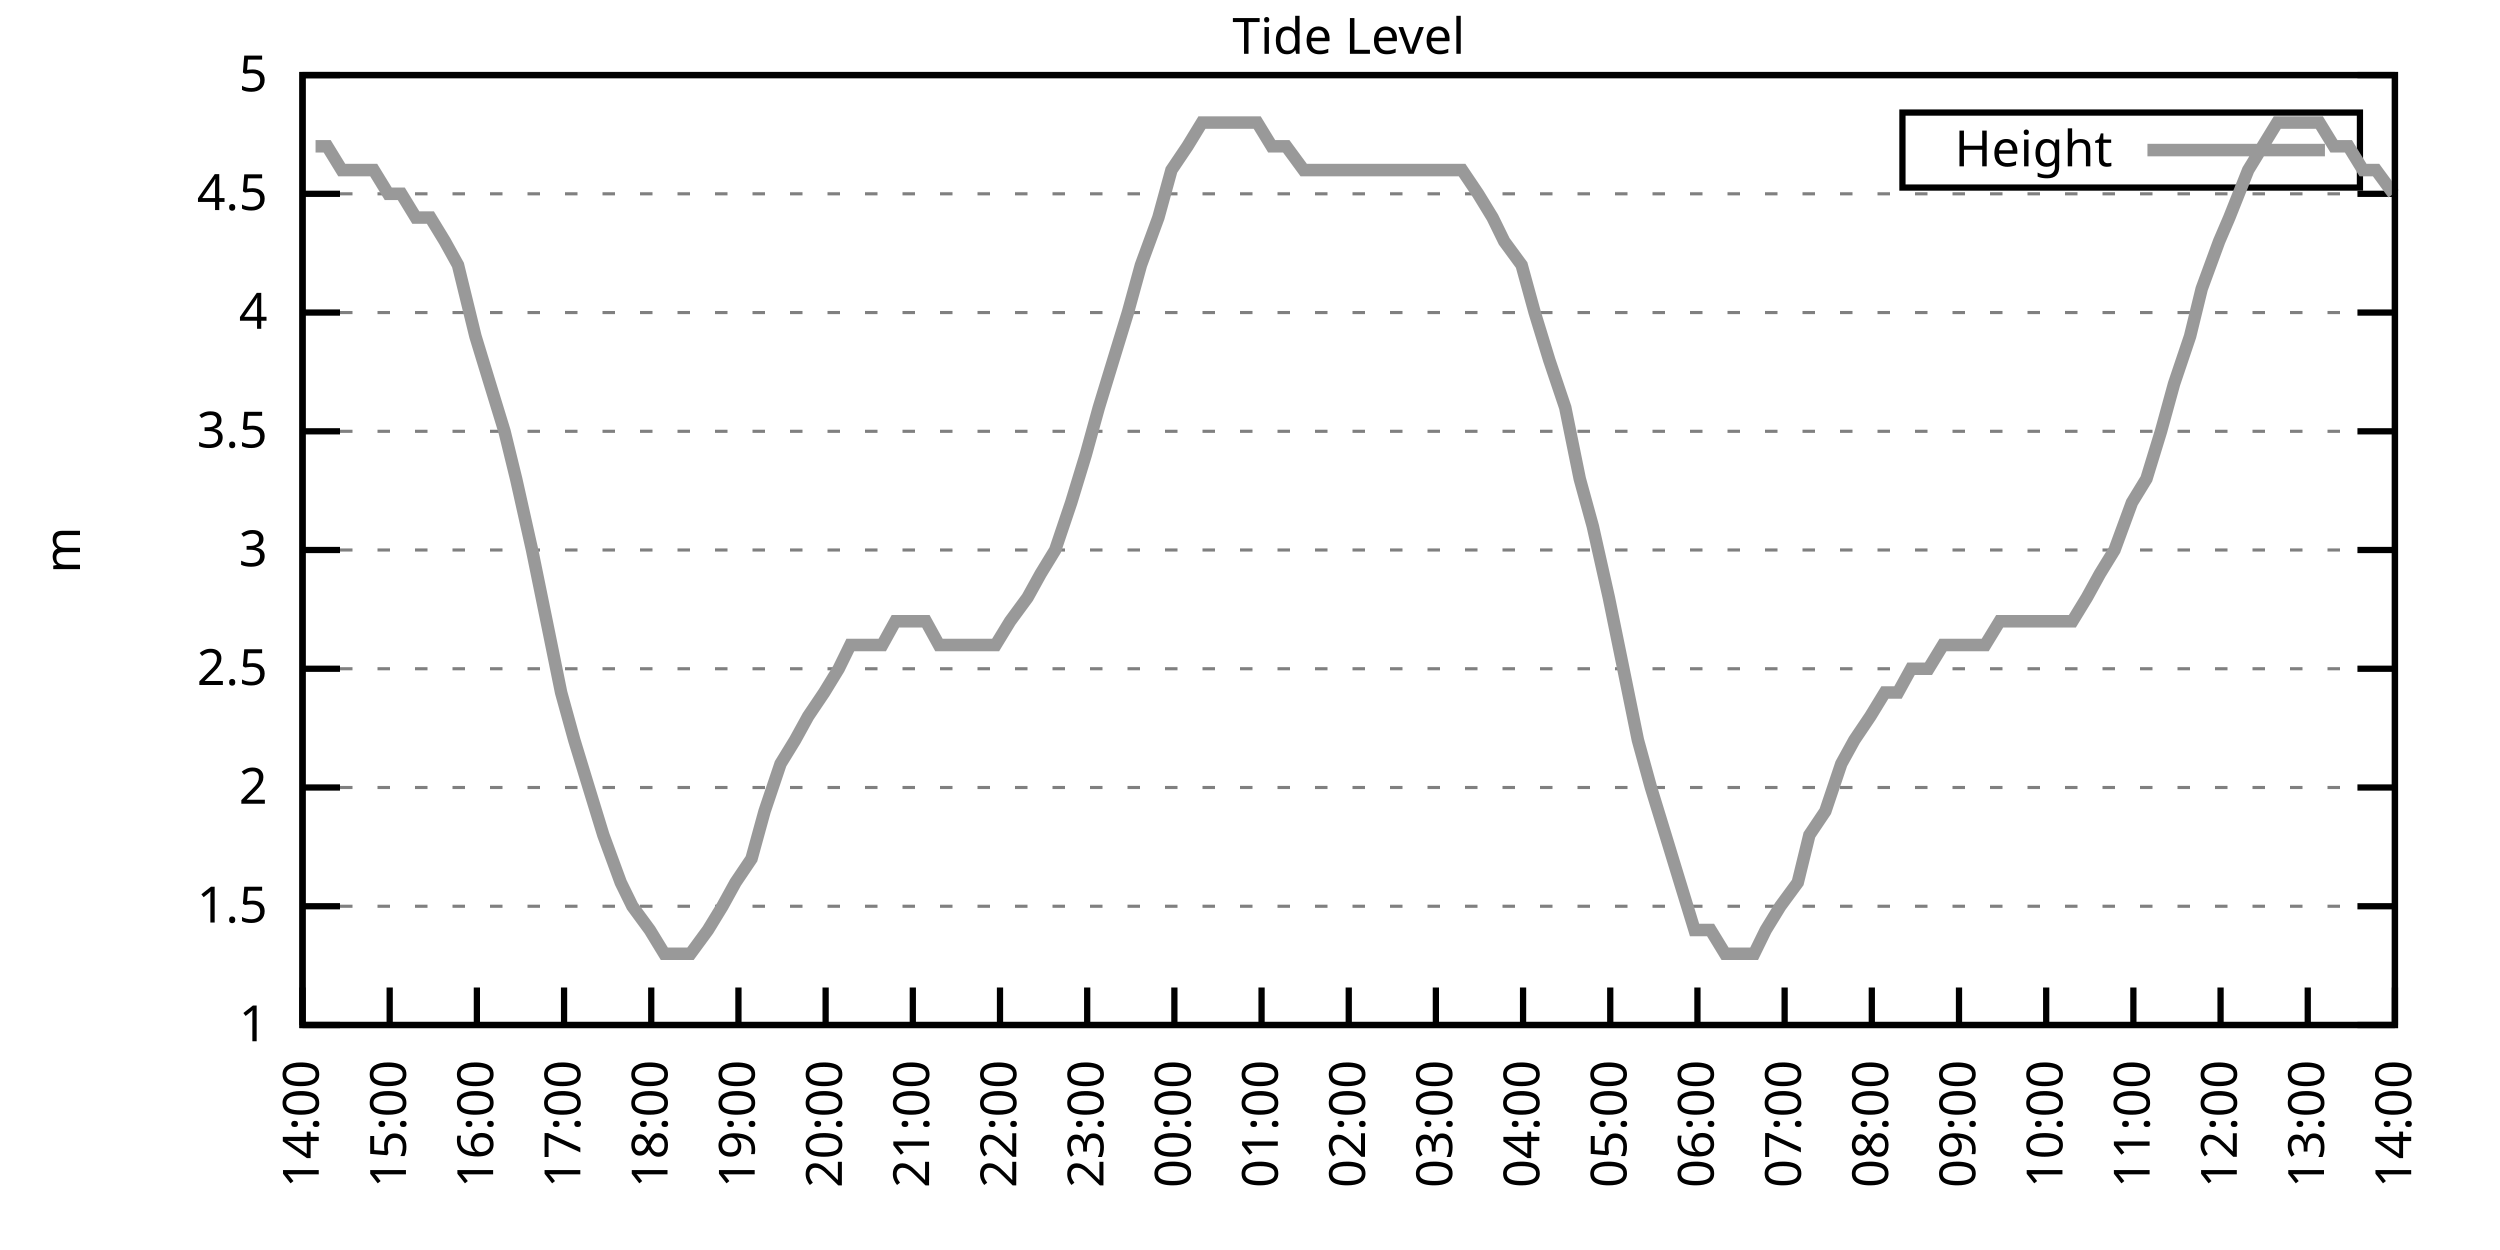
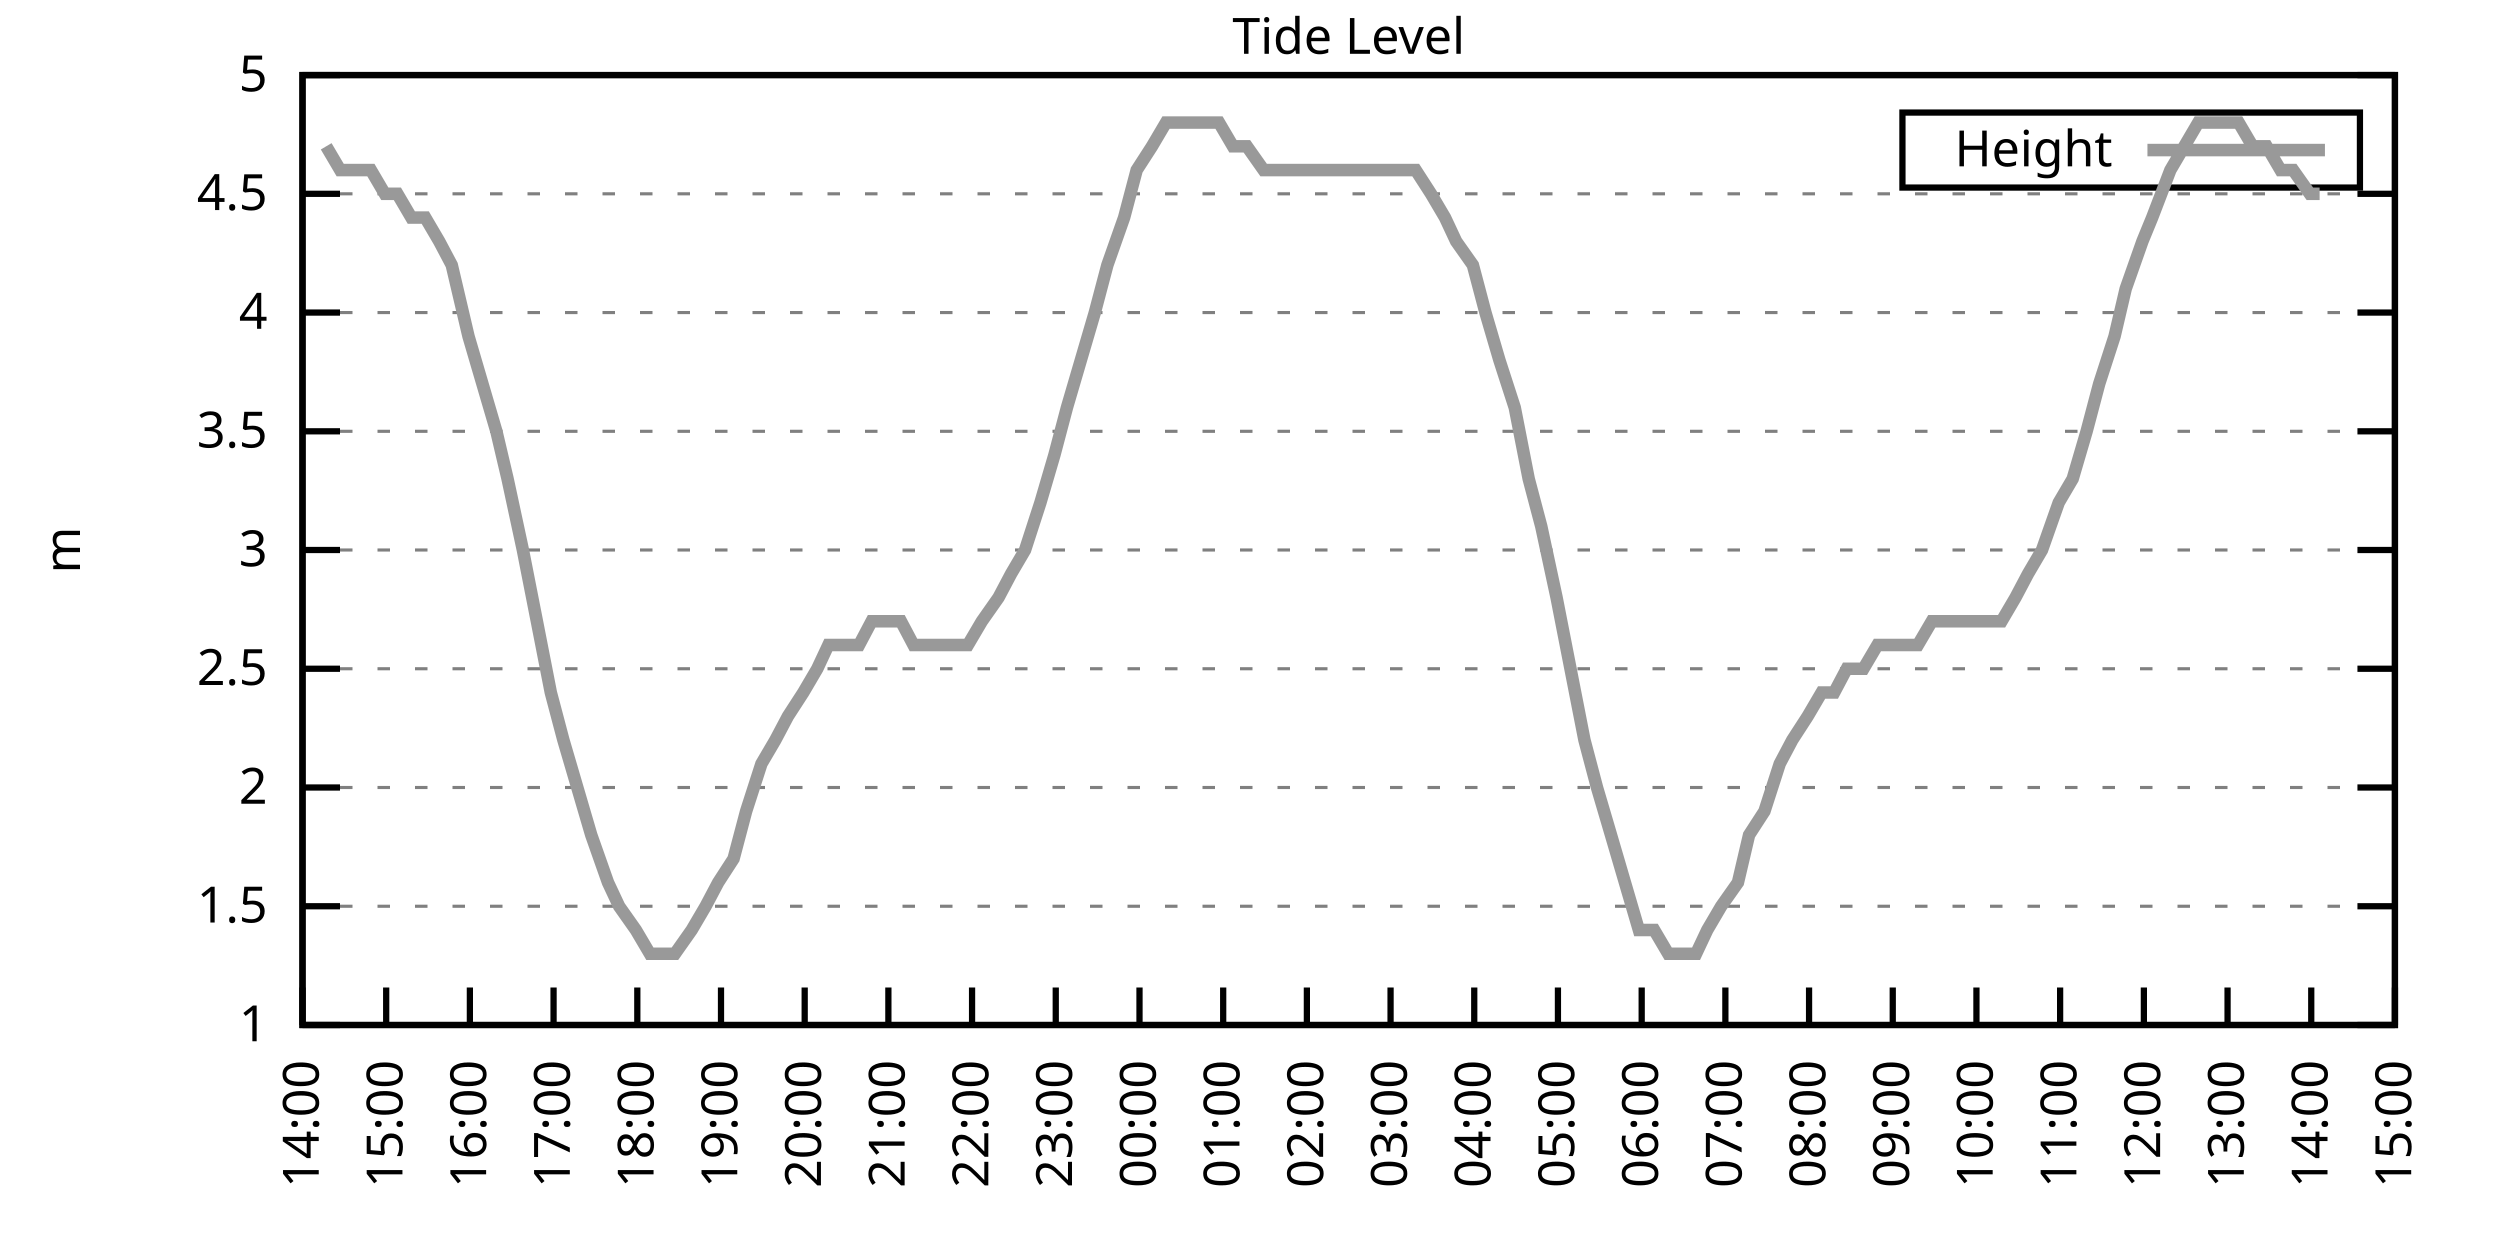
<svg xmlns="http://www.w3.org/2000/svg" xmlns:xlink="http://www.w3.org/1999/xlink" width="400" height="200" viewBox="0 0 400 200">
  <g id="gnuplot_canvas">
    <rect x="0" y="0" width="400" height="200" fill="none" />
    <defs>
      <circle id="gpDot" r="0.5" stroke-width="0.5" stroke="currentColor" />
      <path id="gpPt0" stroke-width="0.333" stroke="currentColor" d="M-1,0 h2 M0,-1 v2" />
      <path id="gpPt1" stroke-width="0.333" stroke="currentColor" d="M-1,-1 L1,1 M1,-1 L-1,1" />
      <path id="gpPt2" stroke-width="0.333" stroke="currentColor" d="M-1,0 L1,0 M0,-1 L0,1 M-1,-1 L1,1 M-1,1 L1,-1" />
      <rect id="gpPt3" stroke-width="0.333" stroke="currentColor" x="-1" y="-1" width="2" height="2" />
      <rect id="gpPt4" stroke-width="0.333" stroke="currentColor" fill="currentColor" x="-1" y="-1" width="2" height="2" />
      <circle id="gpPt5" stroke-width="0.333" stroke="currentColor" cx="0" cy="0" r="1" />
      <use xlink:href="#gpPt5" id="gpPt6" fill="currentColor" stroke="none" />
      <path id="gpPt7" stroke-width="0.333" stroke="currentColor" d="M0,-1.33 L-1.33,0.67 L1.33,0.67 z" />
      <use xlink:href="#gpPt7" id="gpPt8" fill="currentColor" stroke="none" />
      <use xlink:href="#gpPt7" id="gpPt9" stroke="currentColor" transform="rotate(180)" />
      <use xlink:href="#gpPt9" id="gpPt10" fill="currentColor" stroke="none" />
      <use xlink:href="#gpPt3" id="gpPt11" stroke="currentColor" transform="rotate(45)" />
      <use xlink:href="#gpPt11" id="gpPt12" fill="currentColor" stroke="none" />
      <path id="gpPt13" stroke-width="0.333" stroke="currentColor" d="M0,1.330 L1.265,0.411 L0.782,-1.067 L-0.782,-1.076 L-1.265,0.411 z" />
      <use xlink:href="#gpPt13" id="gpPt14" fill="currentColor" stroke="none" />
      <filter id="textbox" filterUnits="objectBoundingBox" x="0" y="0" height="1" width="1">
        <feFlood flood-color="white" flood-opacity="1" result="bgnd" />
        <feComposite in="SourceGraphic" in2="bgnd" operator="atop" />
      </filter>
      <filter id="greybox" filterUnits="objectBoundingBox" x="0" y="0" height="1" width="1">
        <feFlood flood-color="lightgrey" flood-opacity="1" result="grey" />
        <feComposite in="SourceGraphic" in2="grey" operator="atop" />
      </filter>
    </defs>
    <g fill="none" color="white" stroke="currentColor" stroke-width="1.00" stroke-linecap="butt" stroke-linejoin="miter">
</g>
    <g fill="none" color="black" stroke="currentColor" stroke-width="1.00" stroke-linecap="butt" stroke-linejoin="miter">
      <g stroke="none" shape-rendering="crispEdges">
        <polygon fill="rgb(255, 255, 255)" points="48.40,164.00 383.18,164.00 383.18,12.02 48.40,12.02 " />
      </g>
    </g>
    <g fill="none" color="black" stroke="currentColor" stroke-width="1.00" stroke-linecap="butt" stroke-linejoin="miter">
</g>
    <g fill="none" color="black" stroke="black" stroke-width="0.50" stroke-linecap="butt" stroke-linejoin="miter">
</g>
    <g fill="none" color="gray" stroke="currentColor" stroke-width="0.50" stroke-linecap="butt" stroke-linejoin="miter">
      <path stroke="gray" stroke-dasharray="2,4" class="gridline" d="M48.40,164.00 L383.19,164.00  " />
    </g>
    <g fill="none" color="gray" stroke="gray" stroke-width="1.00" stroke-linecap="butt" stroke-linejoin="miter">
</g>
    <g fill="none" color="black" stroke="currentColor" stroke-width="1.00" stroke-linecap="butt" stroke-linejoin="miter">
      <path stroke="black" d="M48.40,164.00 L54.40,164.00 M383.19,164.00 L377.19,164.00  " />
      <g transform="translate(42.80,166.60)" stroke="none" fill="black" font-family="Sans" font-size="8.00" text-anchor="end">
        <text>
          <tspan font-family="Sans"> 1</tspan>
        </text>
      </g>
    </g>
    <g fill="none" color="black" stroke="currentColor" stroke-width="1.00" stroke-linecap="butt" stroke-linejoin="miter">
</g>
    <g fill="none" color="black" stroke="black" stroke-width="0.50" stroke-linecap="butt" stroke-linejoin="miter">
</g>
    <g fill="none" color="gray" stroke="currentColor" stroke-width="0.50" stroke-linecap="butt" stroke-linejoin="miter">
      <path stroke="gray" stroke-dasharray="2,4" class="gridline" d="M48.40,145.00 L383.19,145.00  " />
    </g>
    <g fill="none" color="gray" stroke="gray" stroke-width="1.00" stroke-linecap="butt" stroke-linejoin="miter">
</g>
    <g fill="none" color="black" stroke="currentColor" stroke-width="1.00" stroke-linecap="butt" stroke-linejoin="miter">
      <path stroke="black" d="M48.40,145.00 L54.40,145.00 M383.19,145.00 L377.19,145.00  " />
      <g transform="translate(42.80,147.60)" stroke="none" fill="black" font-family="Sans" font-size="8.00" text-anchor="end">
        <text>
          <tspan font-family="Sans"> 1.5</tspan>
        </text>
      </g>
    </g>
    <g fill="none" color="black" stroke="currentColor" stroke-width="1.00" stroke-linecap="butt" stroke-linejoin="miter">
</g>
    <g fill="none" color="black" stroke="black" stroke-width="0.50" stroke-linecap="butt" stroke-linejoin="miter">
</g>
    <g fill="none" color="gray" stroke="currentColor" stroke-width="0.50" stroke-linecap="butt" stroke-linejoin="miter">
      <path stroke="gray" stroke-dasharray="2,4" class="gridline" d="M48.40,126.00 L383.19,126.00  " />
    </g>
    <g fill="none" color="gray" stroke="gray" stroke-width="1.00" stroke-linecap="butt" stroke-linejoin="miter">
</g>
    <g fill="none" color="black" stroke="currentColor" stroke-width="1.00" stroke-linecap="butt" stroke-linejoin="miter">
      <path stroke="black" d="M48.40,126.00 L54.40,126.00 M383.19,126.00 L377.19,126.00  " />
      <g transform="translate(42.80,128.60)" stroke="none" fill="black" font-family="Sans" font-size="8.00" text-anchor="end">
        <text>
          <tspan font-family="Sans"> 2</tspan>
        </text>
      </g>
    </g>
    <g fill="none" color="black" stroke="currentColor" stroke-width="1.00" stroke-linecap="butt" stroke-linejoin="miter">
</g>
    <g fill="none" color="black" stroke="black" stroke-width="0.50" stroke-linecap="butt" stroke-linejoin="miter">
</g>
    <g fill="none" color="gray" stroke="currentColor" stroke-width="0.50" stroke-linecap="butt" stroke-linejoin="miter">
      <path stroke="gray" stroke-dasharray="2,4" class="gridline" d="M48.40,107.00 L383.19,107.00  " />
    </g>
    <g fill="none" color="gray" stroke="gray" stroke-width="1.00" stroke-linecap="butt" stroke-linejoin="miter">
</g>
    <g fill="none" color="black" stroke="currentColor" stroke-width="1.00" stroke-linecap="butt" stroke-linejoin="miter">
      <path stroke="black" d="M48.40,107.00 L54.40,107.00 M383.19,107.00 L377.19,107.00  " />
      <g transform="translate(42.80,109.60)" stroke="none" fill="black" font-family="Sans" font-size="8.00" text-anchor="end">
        <text>
          <tspan font-family="Sans"> 2.5</tspan>
        </text>
      </g>
    </g>
    <g fill="none" color="black" stroke="currentColor" stroke-width="1.00" stroke-linecap="butt" stroke-linejoin="miter">
</g>
    <g fill="none" color="black" stroke="black" stroke-width="0.50" stroke-linecap="butt" stroke-linejoin="miter">
</g>
    <g fill="none" color="gray" stroke="currentColor" stroke-width="0.50" stroke-linecap="butt" stroke-linejoin="miter">
      <path stroke="gray" stroke-dasharray="2,4" class="gridline" d="M48.40,88.00 L383.19,88.00  " />
    </g>
    <g fill="none" color="gray" stroke="gray" stroke-width="1.00" stroke-linecap="butt" stroke-linejoin="miter">
</g>
    <g fill="none" color="black" stroke="currentColor" stroke-width="1.00" stroke-linecap="butt" stroke-linejoin="miter">
      <path stroke="black" d="M48.40,88.00 L54.40,88.00 M383.19,88.00 L377.19,88.00  " />
      <g transform="translate(42.80,90.60)" stroke="none" fill="black" font-family="Sans" font-size="8.00" text-anchor="end">
        <text>
          <tspan font-family="Sans"> 3</tspan>
        </text>
      </g>
    </g>
    <g fill="none" color="black" stroke="currentColor" stroke-width="1.00" stroke-linecap="butt" stroke-linejoin="miter">
</g>
    <g fill="none" color="black" stroke="black" stroke-width="0.50" stroke-linecap="butt" stroke-linejoin="miter">
</g>
    <g fill="none" color="gray" stroke="currentColor" stroke-width="0.50" stroke-linecap="butt" stroke-linejoin="miter">
      <path stroke="gray" stroke-dasharray="2,4" class="gridline" d="M48.40,69.01 L383.19,69.01  " />
    </g>
    <g fill="none" color="gray" stroke="gray" stroke-width="1.00" stroke-linecap="butt" stroke-linejoin="miter">
</g>
    <g fill="none" color="black" stroke="currentColor" stroke-width="1.00" stroke-linecap="butt" stroke-linejoin="miter">
      <path stroke="black" d="M48.40,69.01 L54.40,69.01 M383.19,69.01 L377.19,69.01  " />
      <g transform="translate(42.80,71.61)" stroke="none" fill="black" font-family="Sans" font-size="8.00" text-anchor="end">
        <text>
          <tspan font-family="Sans"> 3.5</tspan>
        </text>
      </g>
    </g>
    <g fill="none" color="black" stroke="currentColor" stroke-width="1.00" stroke-linecap="butt" stroke-linejoin="miter">
</g>
    <g fill="none" color="black" stroke="black" stroke-width="0.50" stroke-linecap="butt" stroke-linejoin="miter">
</g>
    <g fill="none" color="gray" stroke="currentColor" stroke-width="0.50" stroke-linecap="butt" stroke-linejoin="miter">
      <path stroke="gray" stroke-dasharray="2,4" class="gridline" d="M48.40,50.01 L383.19,50.01  " />
    </g>
    <g fill="none" color="gray" stroke="gray" stroke-width="1.00" stroke-linecap="butt" stroke-linejoin="miter">
</g>
    <g fill="none" color="black" stroke="currentColor" stroke-width="1.00" stroke-linecap="butt" stroke-linejoin="miter">
      <path stroke="black" d="M48.40,50.01 L54.40,50.01 M383.19,50.01 L377.19,50.01  " />
      <g transform="translate(42.80,52.61)" stroke="none" fill="black" font-family="Sans" font-size="8.00" text-anchor="end">
        <text>
          <tspan font-family="Sans"> 4</tspan>
        </text>
      </g>
    </g>
    <g fill="none" color="black" stroke="currentColor" stroke-width="1.00" stroke-linecap="butt" stroke-linejoin="miter">
</g>
    <g fill="none" color="black" stroke="black" stroke-width="0.50" stroke-linecap="butt" stroke-linejoin="miter">
</g>
    <g fill="none" color="gray" stroke="currentColor" stroke-width="0.50" stroke-linecap="butt" stroke-linejoin="miter">
      <path stroke="gray" stroke-dasharray="2,4" class="gridline" d="M48.40,31.01 L383.19,31.01  " />
    </g>
    <g fill="none" color="gray" stroke="gray" stroke-width="1.00" stroke-linecap="butt" stroke-linejoin="miter">
</g>
    <g fill="none" color="black" stroke="currentColor" stroke-width="1.00" stroke-linecap="butt" stroke-linejoin="miter">
      <path stroke="black" d="M48.40,31.01 L54.40,31.01 M383.19,31.01 L377.19,31.01  " />
      <g transform="translate(42.80,33.61)" stroke="none" fill="black" font-family="Sans" font-size="8.00" text-anchor="end">
        <text>
          <tspan font-family="Sans"> 4.5</tspan>
        </text>
      </g>
    </g>
    <g fill="none" color="black" stroke="currentColor" stroke-width="1.00" stroke-linecap="butt" stroke-linejoin="miter">
</g>
    <g fill="none" color="black" stroke="black" stroke-width="0.50" stroke-linecap="butt" stroke-linejoin="miter">
</g>
    <g fill="none" color="gray" stroke="currentColor" stroke-width="0.50" stroke-linecap="butt" stroke-linejoin="miter">
      <path stroke="gray" stroke-dasharray="2,4" class="gridline" d="M48.40,12.01 L383.19,12.01  " />
    </g>
    <g fill="none" color="gray" stroke="gray" stroke-width="1.00" stroke-linecap="butt" stroke-linejoin="miter">
</g>
    <g fill="none" color="black" stroke="currentColor" stroke-width="1.00" stroke-linecap="butt" stroke-linejoin="miter">
      <path stroke="black" d="M48.40,12.01 L54.40,12.01 M383.19,12.01 L377.19,12.01  " />
      <g transform="translate(42.80,14.61)" stroke="none" fill="black" font-family="Sans" font-size="8.00" text-anchor="end">
        <text>
          <tspan font-family="Sans"> 5</tspan>
        </text>
      </g>
    </g>
    <g fill="none" color="black" stroke="currentColor" stroke-width="1.00" stroke-linecap="butt" stroke-linejoin="miter">
      <path stroke="black" d="M48.40,164.00 L48.40,158.00  " />
      <g transform="translate(51.00,169.60) rotate(270.00)" stroke="none" fill="black" font-family="Sans" font-size="8.00" text-anchor="end">
        <text>
          <tspan font-family="Sans">14:00</tspan>
        </text>
      </g>
    </g>
    <g fill="none" color="black" stroke="currentColor" stroke-width="1.00" stroke-linecap="butt" stroke-linejoin="miter">
-       <path stroke="black" d="M62.35,164.00 L62.35,158.00  " />
-       <g transform="translate(64.95,169.60) rotate(270.00)" stroke="none" fill="black" font-family="Sans" font-size="8.00" text-anchor="end">
+       <path stroke="black" d="M61.79,164.00 L61.79,158.00  " />
+       <g transform="translate(64.39,169.60) rotate(270.00)" stroke="none" fill="black" font-family="Sans" font-size="8.00" text-anchor="end">
        <text>
          <tspan font-family="Sans">15:00</tspan>
        </text>
      </g>
    </g>
    <g fill="none" color="black" stroke="currentColor" stroke-width="1.00" stroke-linecap="butt" stroke-linejoin="miter">
-       <path stroke="black" d="M76.30,164.00 L76.30,158.00  " />
-       <g transform="translate(78.90,169.60) rotate(270.00)" stroke="none" fill="black" font-family="Sans" font-size="8.00" text-anchor="end">
+       <path stroke="black" d="M75.18,164.00 L75.18,158.00  " />
+       <g transform="translate(77.78,169.60) rotate(270.00)" stroke="none" fill="black" font-family="Sans" font-size="8.00" text-anchor="end">
        <text>
          <tspan font-family="Sans">16:00</tspan>
        </text>
      </g>
    </g>
    <g fill="none" color="black" stroke="currentColor" stroke-width="1.00" stroke-linecap="butt" stroke-linejoin="miter">
-       <path stroke="black" d="M90.25,164.00 L90.25,158.00  " />
-       <g transform="translate(92.85,169.60) rotate(270.00)" stroke="none" fill="black" font-family="Sans" font-size="8.00" text-anchor="end">
+       <path stroke="black" d="M88.57,164.00 L88.57,158.00  " />
+       <g transform="translate(91.17,169.60) rotate(270.00)" stroke="none" fill="black" font-family="Sans" font-size="8.00" text-anchor="end">
        <text>
          <tspan font-family="Sans">17:00</tspan>
        </text>
      </g>
    </g>
    <g fill="none" color="black" stroke="currentColor" stroke-width="1.00" stroke-linecap="butt" stroke-linejoin="miter">
-       <path stroke="black" d="M104.20,164.00 L104.20,158.00  " />
-       <g transform="translate(106.80,169.60) rotate(270.00)" stroke="none" fill="black" font-family="Sans" font-size="8.00" text-anchor="end">
+       <path stroke="black" d="M101.97,164.00 L101.97,158.00  " />
+       <g transform="translate(104.57,169.60) rotate(270.00)" stroke="none" fill="black" font-family="Sans" font-size="8.00" text-anchor="end">
        <text>
          <tspan font-family="Sans">18:00</tspan>
        </text>
      </g>
    </g>
    <g fill="none" color="black" stroke="currentColor" stroke-width="1.00" stroke-linecap="butt" stroke-linejoin="miter">
-       <path stroke="black" d="M118.15,164.00 L118.15,158.00  " />
-       <g transform="translate(120.75,169.60) rotate(270.00)" stroke="none" fill="black" font-family="Sans" font-size="8.00" text-anchor="end">
+       <path stroke="black" d="M115.36,164.00 L115.36,158.00  " />
+       <g transform="translate(117.96,169.60) rotate(270.00)" stroke="none" fill="black" font-family="Sans" font-size="8.00" text-anchor="end">
        <text>
          <tspan font-family="Sans">19:00</tspan>
        </text>
      </g>
    </g>
    <g fill="none" color="black" stroke="currentColor" stroke-width="1.00" stroke-linecap="butt" stroke-linejoin="miter">
-       <path stroke="black" d="M132.10,164.00 L132.10,158.00  " />
-       <g transform="translate(134.70,169.60) rotate(270.00)" stroke="none" fill="black" font-family="Sans" font-size="8.00" text-anchor="end">
+       <path stroke="black" d="M128.75,164.00 L128.75,158.00  " />
+       <g transform="translate(131.35,169.60) rotate(270.00)" stroke="none" fill="black" font-family="Sans" font-size="8.00" text-anchor="end">
        <text>
          <tspan font-family="Sans">20:00</tspan>
        </text>
      </g>
    </g>
    <g fill="none" color="black" stroke="currentColor" stroke-width="1.00" stroke-linecap="butt" stroke-linejoin="miter">
-       <path stroke="black" d="M146.05,164.00 L146.05,158.00  " />
-       <g transform="translate(148.65,169.60) rotate(270.00)" stroke="none" fill="black" font-family="Sans" font-size="8.00" text-anchor="end">
+       <path stroke="black" d="M142.14,164.00 L142.14,158.00  " />
+       <g transform="translate(144.74,169.60) rotate(270.00)" stroke="none" fill="black" font-family="Sans" font-size="8.00" text-anchor="end">
        <text>
          <tspan font-family="Sans">21:00</tspan>
        </text>
      </g>
    </g>
    <g fill="none" color="black" stroke="currentColor" stroke-width="1.00" stroke-linecap="butt" stroke-linejoin="miter">
-       <path stroke="black" d="M160.00,164.00 L160.00,158.00  " />
-       <g transform="translate(162.60,169.60) rotate(270.00)" stroke="none" fill="black" font-family="Sans" font-size="8.00" text-anchor="end">
+       <path stroke="black" d="M155.53,164.00 L155.53,158.00  " />
+       <g transform="translate(158.13,169.60) rotate(270.00)" stroke="none" fill="black" font-family="Sans" font-size="8.00" text-anchor="end">
        <text>
          <tspan font-family="Sans">22:00</tspan>
        </text>
      </g>
    </g>
    <g fill="none" color="black" stroke="currentColor" stroke-width="1.00" stroke-linecap="butt" stroke-linejoin="miter">
-       <path stroke="black" d="M173.95,164.00 L173.95,158.00  " />
-       <g transform="translate(176.55,169.60) rotate(270.00)" stroke="none" fill="black" font-family="Sans" font-size="8.00" text-anchor="end">
+       <path stroke="black" d="M168.92,164.00 L168.92,158.00  " />
+       <g transform="translate(171.52,169.60) rotate(270.00)" stroke="none" fill="black" font-family="Sans" font-size="8.00" text-anchor="end">
        <text>
          <tspan font-family="Sans">23:00</tspan>
        </text>
      </g>
    </g>
    <g fill="none" color="black" stroke="currentColor" stroke-width="1.00" stroke-linecap="butt" stroke-linejoin="miter">
-       <path stroke="black" d="M187.90,164.00 L187.90,158.00  " />
-       <g transform="translate(190.50,169.60) rotate(270.00)" stroke="none" fill="black" font-family="Sans" font-size="8.00" text-anchor="end">
+       <path stroke="black" d="M182.32,164.00 L182.32,158.00  " />
+       <g transform="translate(184.92,169.60) rotate(270.00)" stroke="none" fill="black" font-family="Sans" font-size="8.00" text-anchor="end">
        <text>
          <tspan font-family="Sans">00:00</tspan>
        </text>
      </g>
    </g>
    <g fill="none" color="black" stroke="currentColor" stroke-width="1.00" stroke-linecap="butt" stroke-linejoin="miter">
-       <path stroke="black" d="M201.85,164.00 L201.85,158.00  " />
-       <g transform="translate(204.45,169.60) rotate(270.00)" stroke="none" fill="black" font-family="Sans" font-size="8.00" text-anchor="end">
+       <path stroke="black" d="M195.71,164.00 L195.71,158.00  " />
+       <g transform="translate(198.31,169.60) rotate(270.00)" stroke="none" fill="black" font-family="Sans" font-size="8.00" text-anchor="end">
        <text>
          <tspan font-family="Sans">01:00</tspan>
        </text>
      </g>
    </g>
    <g fill="none" color="black" stroke="currentColor" stroke-width="1.00" stroke-linecap="butt" stroke-linejoin="miter">
-       <path stroke="black" d="M215.80,164.00 L215.80,158.00  " />
-       <g transform="translate(218.40,169.60) rotate(270.00)" stroke="none" fill="black" font-family="Sans" font-size="8.00" text-anchor="end">
+       <path stroke="black" d="M209.10,164.00 L209.10,158.00  " />
+       <g transform="translate(211.70,169.60) rotate(270.00)" stroke="none" fill="black" font-family="Sans" font-size="8.00" text-anchor="end">
        <text>
          <tspan font-family="Sans">02:00</tspan>
        </text>
      </g>
    </g>
    <g fill="none" color="black" stroke="currentColor" stroke-width="1.00" stroke-linecap="butt" stroke-linejoin="miter">
-       <path stroke="black" d="M229.74,164.00 L229.74,158.00  " />
-       <g transform="translate(232.34,169.60) rotate(270.00)" stroke="none" fill="black" font-family="Sans" font-size="8.00" text-anchor="end">
+       <path stroke="black" d="M222.49,164.00 L222.49,158.00  " />
+       <g transform="translate(225.09,169.60) rotate(270.00)" stroke="none" fill="black" font-family="Sans" font-size="8.00" text-anchor="end">
        <text>
          <tspan font-family="Sans">03:00</tspan>
        </text>
      </g>
    </g>
    <g fill="none" color="black" stroke="currentColor" stroke-width="1.00" stroke-linecap="butt" stroke-linejoin="miter">
-       <path stroke="black" d="M243.69,164.00 L243.69,158.00  " />
-       <g transform="translate(246.29,169.60) rotate(270.00)" stroke="none" fill="black" font-family="Sans" font-size="8.00" text-anchor="end">
+       <path stroke="black" d="M235.88,164.00 L235.88,158.00  " />
+       <g transform="translate(238.48,169.60) rotate(270.00)" stroke="none" fill="black" font-family="Sans" font-size="8.00" text-anchor="end">
        <text>
          <tspan font-family="Sans">04:00</tspan>
        </text>
      </g>
    </g>
    <g fill="none" color="black" stroke="currentColor" stroke-width="1.00" stroke-linecap="butt" stroke-linejoin="miter">
-       <path stroke="black" d="M257.64,164.00 L257.64,158.00  " />
-       <g transform="translate(260.24,169.60) rotate(270.00)" stroke="none" fill="black" font-family="Sans" font-size="8.00" text-anchor="end">
+       <path stroke="black" d="M249.27,164.00 L249.27,158.00  " />
+       <g transform="translate(251.87,169.60) rotate(270.00)" stroke="none" fill="black" font-family="Sans" font-size="8.00" text-anchor="end">
        <text>
          <tspan font-family="Sans">05:00</tspan>
        </text>
      </g>
    </g>
    <g fill="none" color="black" stroke="currentColor" stroke-width="1.00" stroke-linecap="butt" stroke-linejoin="miter">
-       <path stroke="black" d="M271.59,164.00 L271.59,158.00  " />
-       <g transform="translate(274.19,169.60) rotate(270.00)" stroke="none" fill="black" font-family="Sans" font-size="8.00" text-anchor="end">
+       <path stroke="black" d="M262.67,164.00 L262.67,158.00  " />
+       <g transform="translate(265.27,169.60) rotate(270.00)" stroke="none" fill="black" font-family="Sans" font-size="8.00" text-anchor="end">
        <text>
          <tspan font-family="Sans">06:00</tspan>
        </text>
      </g>
    </g>
    <g fill="none" color="black" stroke="currentColor" stroke-width="1.00" stroke-linecap="butt" stroke-linejoin="miter">
-       <path stroke="black" d="M285.54,164.00 L285.54,158.00  " />
-       <g transform="translate(288.14,169.60) rotate(270.00)" stroke="none" fill="black" font-family="Sans" font-size="8.00" text-anchor="end">
+       <path stroke="black" d="M276.06,164.00 L276.06,158.00  " />
+       <g transform="translate(278.66,169.60) rotate(270.00)" stroke="none" fill="black" font-family="Sans" font-size="8.00" text-anchor="end">
        <text>
          <tspan font-family="Sans">07:00</tspan>
        </text>
      </g>
    </g>
    <g fill="none" color="black" stroke="currentColor" stroke-width="1.00" stroke-linecap="butt" stroke-linejoin="miter">
-       <path stroke="black" d="M299.49,164.00 L299.49,158.00  " />
-       <g transform="translate(302.09,169.60) rotate(270.00)" stroke="none" fill="black" font-family="Sans" font-size="8.00" text-anchor="end">
+       <path stroke="black" d="M289.45,164.00 L289.45,158.00  " />
+       <g transform="translate(292.05,169.60) rotate(270.00)" stroke="none" fill="black" font-family="Sans" font-size="8.00" text-anchor="end">
        <text>
          <tspan font-family="Sans">08:00</tspan>
        </text>
      </g>
    </g>
    <g fill="none" color="black" stroke="currentColor" stroke-width="1.00" stroke-linecap="butt" stroke-linejoin="miter">
-       <path stroke="black" d="M313.44,164.00 L313.44,158.00  " />
-       <g transform="translate(316.04,169.60) rotate(270.00)" stroke="none" fill="black" font-family="Sans" font-size="8.00" text-anchor="end">
+       <path stroke="black" d="M302.84,164.00 L302.84,158.00  " />
+       <g transform="translate(305.44,169.60) rotate(270.00)" stroke="none" fill="black" font-family="Sans" font-size="8.00" text-anchor="end">
        <text>
          <tspan font-family="Sans">09:00</tspan>
        </text>
      </g>
    </g>
    <g fill="none" color="black" stroke="currentColor" stroke-width="1.00" stroke-linecap="butt" stroke-linejoin="miter">
-       <path stroke="black" d="M327.39,164.00 L327.39,158.00  " />
-       <g transform="translate(329.99,169.60) rotate(270.00)" stroke="none" fill="black" font-family="Sans" font-size="8.00" text-anchor="end">
+       <path stroke="black" d="M316.23,164.00 L316.23,158.00  " />
+       <g transform="translate(318.83,169.60) rotate(270.00)" stroke="none" fill="black" font-family="Sans" font-size="8.00" text-anchor="end">
        <text>
          <tspan font-family="Sans">10:00</tspan>
        </text>
      </g>
    </g>
    <g fill="none" color="black" stroke="currentColor" stroke-width="1.00" stroke-linecap="butt" stroke-linejoin="miter">
-       <path stroke="black" d="M341.34,164.00 L341.34,158.00  " />
-       <g transform="translate(343.94,169.60) rotate(270.00)" stroke="none" fill="black" font-family="Sans" font-size="8.00" text-anchor="end">
+       <path stroke="black" d="M329.62,164.00 L329.62,158.00  " />
+       <g transform="translate(332.22,169.60) rotate(270.00)" stroke="none" fill="black" font-family="Sans" font-size="8.00" text-anchor="end">
        <text>
          <tspan font-family="Sans">11:00</tspan>
        </text>
      </g>
    </g>
    <g fill="none" color="black" stroke="currentColor" stroke-width="1.00" stroke-linecap="butt" stroke-linejoin="miter">
-       <path stroke="black" d="M355.29,164.00 L355.29,158.00  " />
-       <g transform="translate(357.89,169.60) rotate(270.00)" stroke="none" fill="black" font-family="Sans" font-size="8.00" text-anchor="end">
+       <path stroke="black" d="M343.02,164.00 L343.02,158.00  " />
+       <g transform="translate(345.62,169.60) rotate(270.00)" stroke="none" fill="black" font-family="Sans" font-size="8.00" text-anchor="end">
        <text>
          <tspan font-family="Sans">12:00</tspan>
        </text>
      </g>
    </g>
    <g fill="none" color="black" stroke="currentColor" stroke-width="1.00" stroke-linecap="butt" stroke-linejoin="miter">
-       <path stroke="black" d="M369.24,164.00 L369.24,158.00  " />
-       <g transform="translate(371.84,169.60) rotate(270.00)" stroke="none" fill="black" font-family="Sans" font-size="8.00" text-anchor="end">
+       <path stroke="black" d="M356.41,164.00 L356.41,158.00  " />
+       <g transform="translate(359.01,169.60) rotate(270.00)" stroke="none" fill="black" font-family="Sans" font-size="8.00" text-anchor="end">
        <text>
          <tspan font-family="Sans">13:00</tspan>
+         </text>
+       </g>
+     </g>
+     <g fill="none" color="black" stroke="currentColor" stroke-width="1.00" stroke-linecap="butt" stroke-linejoin="miter">
+       <path stroke="black" d="M369.80,164.00 L369.80,158.00  " />
+       <g transform="translate(372.40,169.60) rotate(270.00)" stroke="none" fill="black" font-family="Sans" font-size="8.00" text-anchor="end">
+         <text>
+           <tspan font-family="Sans">14:00</tspan>
        </text>
      </g>
    </g>
    <g fill="none" color="black" stroke="currentColor" stroke-width="1.00" stroke-linecap="butt" stroke-linejoin="miter">
      <path stroke="black" d="M383.19,164.00 L383.19,158.00  " />
      <g transform="translate(385.79,169.60) rotate(270.00)" stroke="none" fill="black" font-family="Sans" font-size="8.00" text-anchor="end">
        <text>
-           <tspan font-family="Sans">14:00</tspan>
+           <tspan font-family="Sans">15:00</tspan>
        </text>
      </g>
    </g>
    <g fill="none" color="black" stroke="currentColor" stroke-width="1.00" stroke-linecap="butt" stroke-linejoin="miter">
</g>
    <g fill="none" color="black" stroke="currentColor" stroke-width="1.00" stroke-linecap="butt" stroke-linejoin="miter">
      <path stroke="black" d="M48.40,12.01 L48.40,164.00 L383.19,164.00 L383.19,12.01 L48.40,12.01 Z  " />
    </g>
    <g fill="none" color="black" stroke="currentColor" stroke-width="1.00" stroke-linecap="butt" stroke-linejoin="miter">
</g>
    <g fill="none" color="black" stroke="currentColor" stroke-width="1.00" stroke-linecap="butt" stroke-linejoin="miter">
      <path stroke="black" d="M304.39,30.01 L304.39,18.01 L377.59,18.01 L377.59,30.01 L304.39,30.01 Z  " />
    </g>
    <g id="Tide_level_plot_1">
      <g fill="none" color="white" stroke="black" stroke-width="2.00" stroke-linecap="butt" stroke-linejoin="miter">
</g>
      <g fill="none" color="black" stroke="currentColor" stroke-width="2.00" stroke-linecap="butt" stroke-linejoin="miter">
        <g transform="translate(337.99,26.61)" stroke="none" fill="black" font-family="Sans" font-size="8.00" text-anchor="end">
          <text>
            <tspan font-family="Sans">Height</tspan>
          </text>
        </g>
      </g>
      <g fill="none" color="black" stroke="currentColor" stroke-width="2.00" stroke-linecap="butt" stroke-linejoin="miter">
-         <path stroke="rgb(153, 153, 153)" d="M343.59,24.01 L371.99,24.01 M50.49,23.41 L52.35,23.41 L54.68,27.21 L57.23,27.21 L59.79,27.21 L62.12,31.01   L64.21,31.01 L66.53,34.81 L68.86,34.81 L71.18,38.61 L73.28,42.41 L76.07,53.81 L78.39,61.41 L80.72,69.01   L82.58,76.61 L85.13,88.00 L87.46,99.40 L89.78,110.80 L91.88,118.40 L94.20,126.00 L96.53,133.60 L99.32,141.20   L101.18,145.00 L103.97,148.80 L106.29,152.60 L108.62,152.60 L110.48,152.60 L113.27,148.80 L115.59,145.00 L117.68,141.20   L120.24,137.40 L122.33,129.80 L124.89,122.20 L127.22,118.40 L129.31,114.60 L131.87,110.80 L134.19,107.00 L136.05,103.20   L138.14,103.20 L141.16,103.20 L143.26,99.40 L145.58,99.40 L148.14,99.40 L150.23,103.20 L152.56,103.20 L155.11,103.20   L157.21,103.20 L159.30,103.20 L161.62,99.40 L164.41,95.60 L166.51,91.80 L168.83,88.00 L171.39,80.41 L173.71,72.81   L175.81,65.21 L178.13,57.61 L180.46,50.01 L182.55,42.41 L185.34,34.81 L187.43,27.21 L189.99,23.41 L192.31,19.61   L194.64,19.61 L196.96,19.61 L199.29,19.61 L201.15,19.61 L203.47,23.41 L205.80,23.41 L208.59,27.21 L210.68,27.21   L213.24,27.21 L215.10,27.21 L217.19,27.21 L219.51,27.21 L221.84,27.21 L224.86,27.21 L227.19,27.21 L229.05,27.21   L231.84,27.21 L233.93,27.21 L236.49,31.01 L238.81,34.81 L240.67,38.61 L243.46,42.41 L245.55,50.01 L247.88,57.61   L250.44,65.21 L252.76,76.61 L254.85,84.21 L257.41,95.60 L259.74,107.00 L262.06,118.40 L264.15,126.00 L266.48,133.60   L268.80,141.20 L271.13,148.80 L273.69,148.80 L276.01,152.60 L278.34,152.60 L280.66,152.60 L282.52,148.80 L284.85,145.00   L287.64,141.20 L289.50,133.60 L292.05,129.80 L294.61,122.20 L296.70,118.40 L299.26,114.60 L301.58,110.80 L303.68,110.80   L305.77,107.00 L308.56,107.00 L310.88,103.20 L312.98,103.20 L315.30,103.20 L317.63,103.20 L319.95,99.40 L322.04,99.40   L324.37,99.40 L326.93,99.40 L329.25,99.40 L331.58,99.40 L333.90,95.60 L335.99,91.80 L338.32,88.00 L341.11,80.41   L343.43,76.61 L345.76,69.01 L347.85,61.41 L350.41,53.81 L352.27,46.21 L355.06,38.61 L356.69,34.81 L359.71,27.21   L362.03,23.41 L364.36,19.61 L366.22,19.61 L368.54,19.61 L371.10,19.61 L373.43,23.41 L375.75,23.41 L378.08,27.21   L380.17,27.21 L382.96,31.01  " />
+         <path stroke="rgb(153, 153, 153)" d="M343.59,24.01 L371.99,24.01 M52.19,23.41 L54.43,27.21 L56.88,27.21 L59.34,27.21 L61.57,31.01 L63.58,31.01   L65.81,34.81 L68.04,34.81 L70.27,38.61 L72.28,42.41 L74.96,53.81 L77.19,61.41 L79.42,69.01 L81.21,76.61   L83.66,88.00 L85.90,99.40 L88.13,110.80 L90.14,118.40 L92.37,126.00 L94.60,133.60 L97.28,141.20 L99.06,145.00   L101.74,148.80 L103.98,152.60 L106.21,152.60 L107.99,152.60 L110.67,148.80 L112.90,145.00 L114.91,141.20 L117.37,137.40   L119.38,129.80 L121.83,122.20 L124.06,118.40 L126.07,114.60 L128.53,110.80 L130.76,107.00 L132.54,103.20 L134.55,103.20   L137.45,103.20 L139.46,99.40 L141.69,99.40 L144.15,99.40 L146.16,103.20 L148.39,103.20 L150.85,103.20 L152.85,103.20   L154.86,103.20 L157.10,99.40 L159.77,95.60 L161.78,91.80 L164.01,88.00 L166.47,80.41 L168.70,72.81 L170.71,65.21   L172.94,57.61 L175.17,50.01 L177.18,42.41 L179.86,34.81 L181.87,27.21 L184.32,23.41 L186.56,19.61 L188.79,19.61   L191.02,19.61 L193.25,19.61 L195.04,19.61 L197.27,23.41 L199.50,23.41 L202.18,27.21 L204.19,27.21 L206.64,27.21   L208.43,27.21 L210.44,27.21 L212.67,27.21 L214.90,27.21 L217.80,27.21 L220.04,27.21 L221.82,27.21 L224.50,27.21   L226.51,27.21 L228.96,31.01 L231.20,34.81 L232.98,38.61 L235.66,42.41 L237.67,50.01 L239.90,57.61 L242.36,65.21   L244.59,76.61 L246.60,84.21 L249.05,95.60 L251.28,107.00 L253.51,118.40 L255.52,126.00 L257.76,133.60 L259.99,141.20   L262.22,148.80 L264.67,148.80 L266.91,152.60 L269.14,152.60 L271.37,152.60 L273.16,148.80 L275.39,145.00 L278.07,141.20   L279.85,133.60 L282.31,129.80 L284.76,122.20 L286.77,118.40 L289.23,114.60 L291.46,110.80 L293.47,110.80 L295.48,107.00   L298.15,107.00 L300.39,103.20 L302.39,103.20 L304.63,103.20 L306.86,103.20 L309.09,99.40 L311.10,99.40 L313.33,99.40   L315.79,99.40 L318.02,99.40 L320.25,99.40 L322.48,95.60 L324.49,91.80 L326.72,88.00 L329.40,80.41 L331.63,76.61   L333.86,69.01 L335.87,61.41 L338.33,53.81 L340.11,46.21 L342.79,38.61 L344.35,34.81 L347.26,27.21 L349.49,23.41   L351.72,19.61 L353.51,19.61 L355.74,19.61 L358.19,19.61 L360.42,23.41 L362.66,23.41 L364.89,27.21 L366.90,27.21   L369.58,31.01 L371.14,31.01  " />
      </g>
    </g>
    <g fill="none" color="black" stroke="currentColor" stroke-width="2.00" stroke-linecap="butt" stroke-linejoin="miter">
</g>
    <g fill="none" color="black" stroke="black" stroke-width="1.00" stroke-linecap="butt" stroke-linejoin="miter">
</g>
    <g fill="none" color="black" stroke="currentColor" stroke-width="1.00" stroke-linecap="butt" stroke-linejoin="miter">
      <path stroke="black" d="M48.40,12.01 L48.40,164.00 L383.19,164.00 L383.19,12.01 L48.40,12.01 Z  " />
      <g transform="translate(12.80,88.01) rotate(270.00)" stroke="none" fill="black" font-family="Sans" font-size="8.00" text-anchor="middle">
        <text>
          <tspan font-family="Sans">m</tspan>
        </text>
      </g>
    </g>
    <g fill="none" color="black" stroke="currentColor" stroke-width="1.00" stroke-linecap="butt" stroke-linejoin="miter">
</g>
    <g fill="none" color="black" stroke="currentColor" stroke-width="1.00" stroke-linecap="butt" stroke-linejoin="miter">
      <g transform="translate(215.79,8.61)" stroke="none" fill="black" font-family="Sans" font-size="8.00" text-anchor="middle">
        <text>
          <tspan font-family="Sans">Tide Level</tspan>
        </text>
      </g>
    </g>
    <g fill="none" color="black" stroke="currentColor" stroke-width="1.00" stroke-linecap="butt" stroke-linejoin="miter">
</g>
  </g>
</svg>
